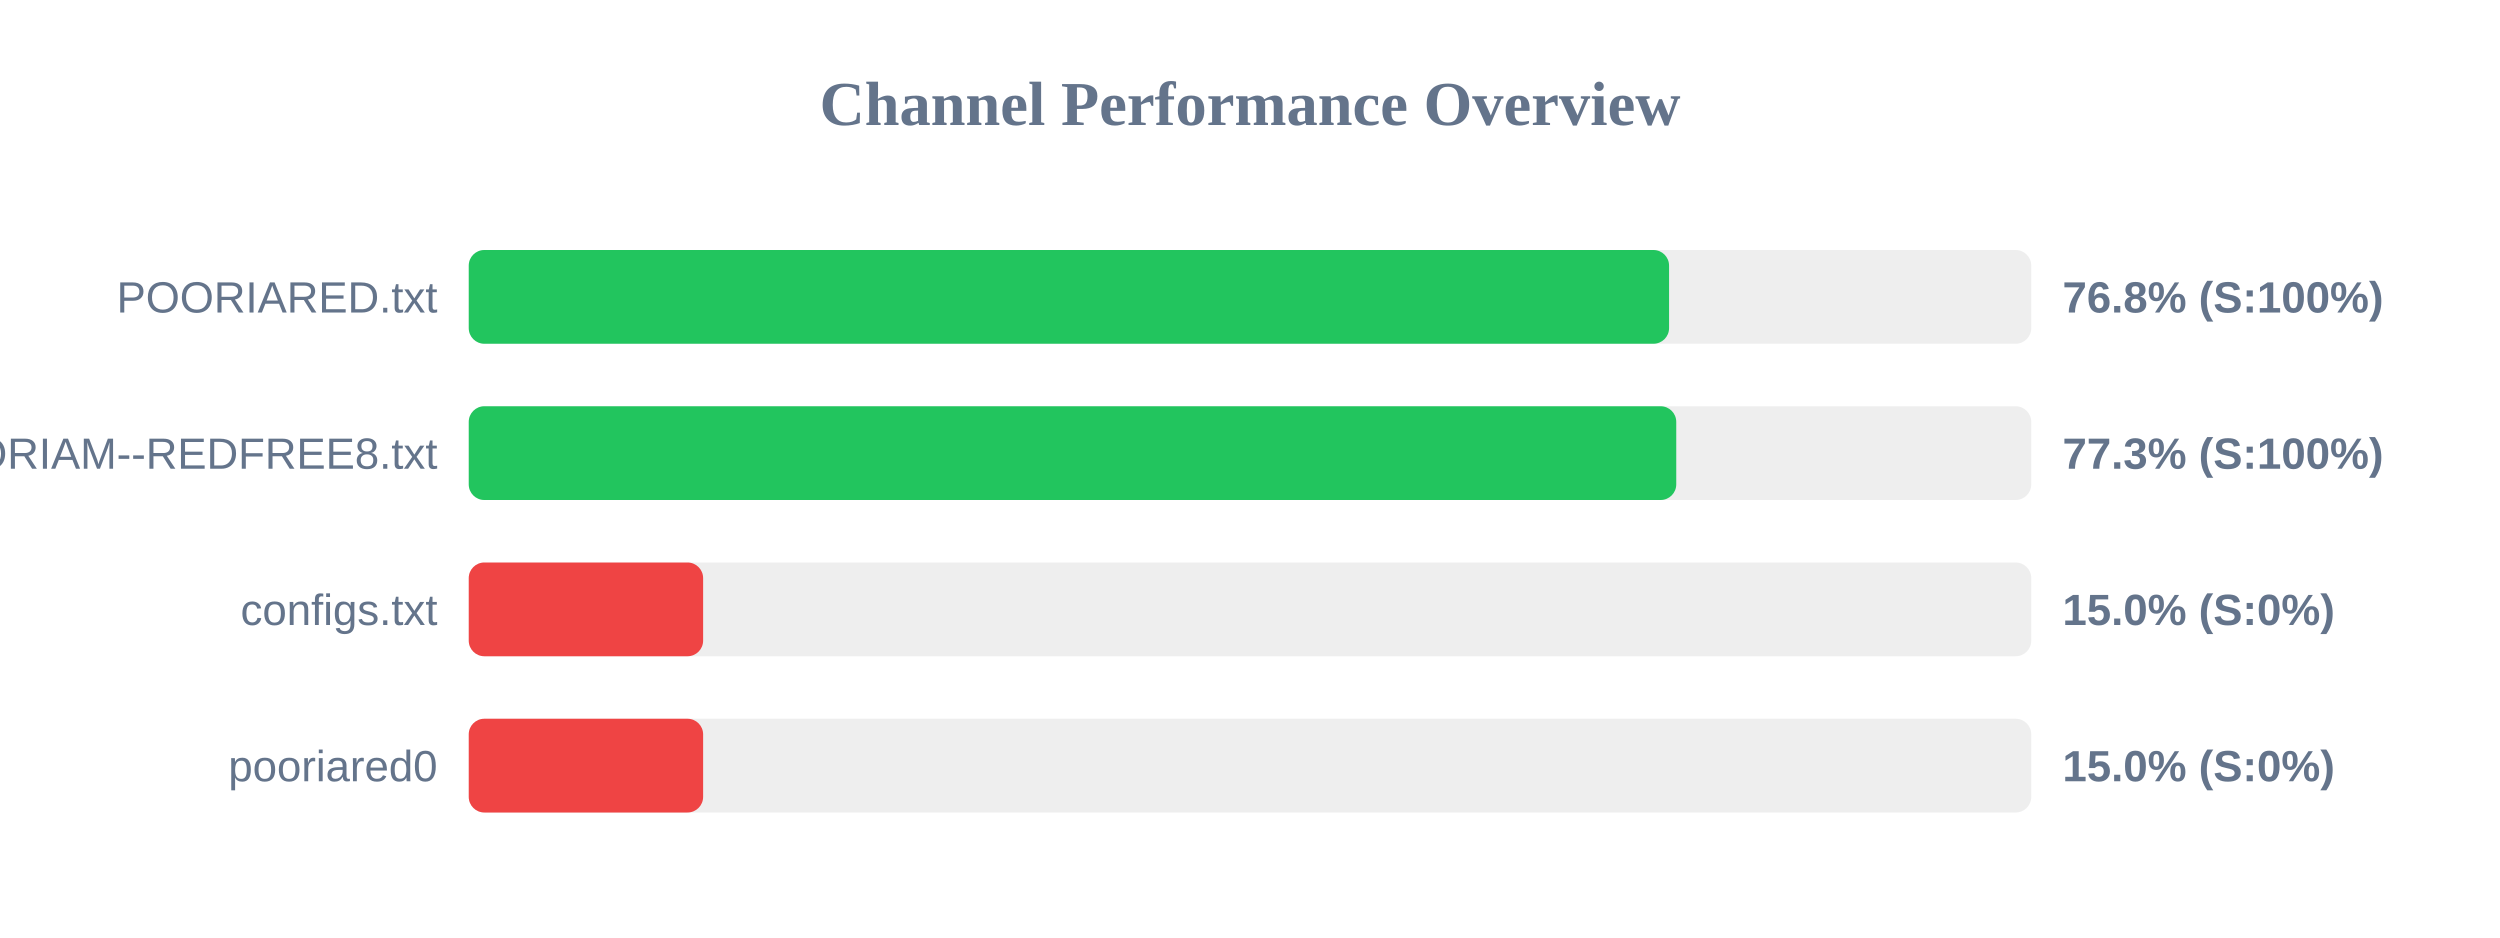
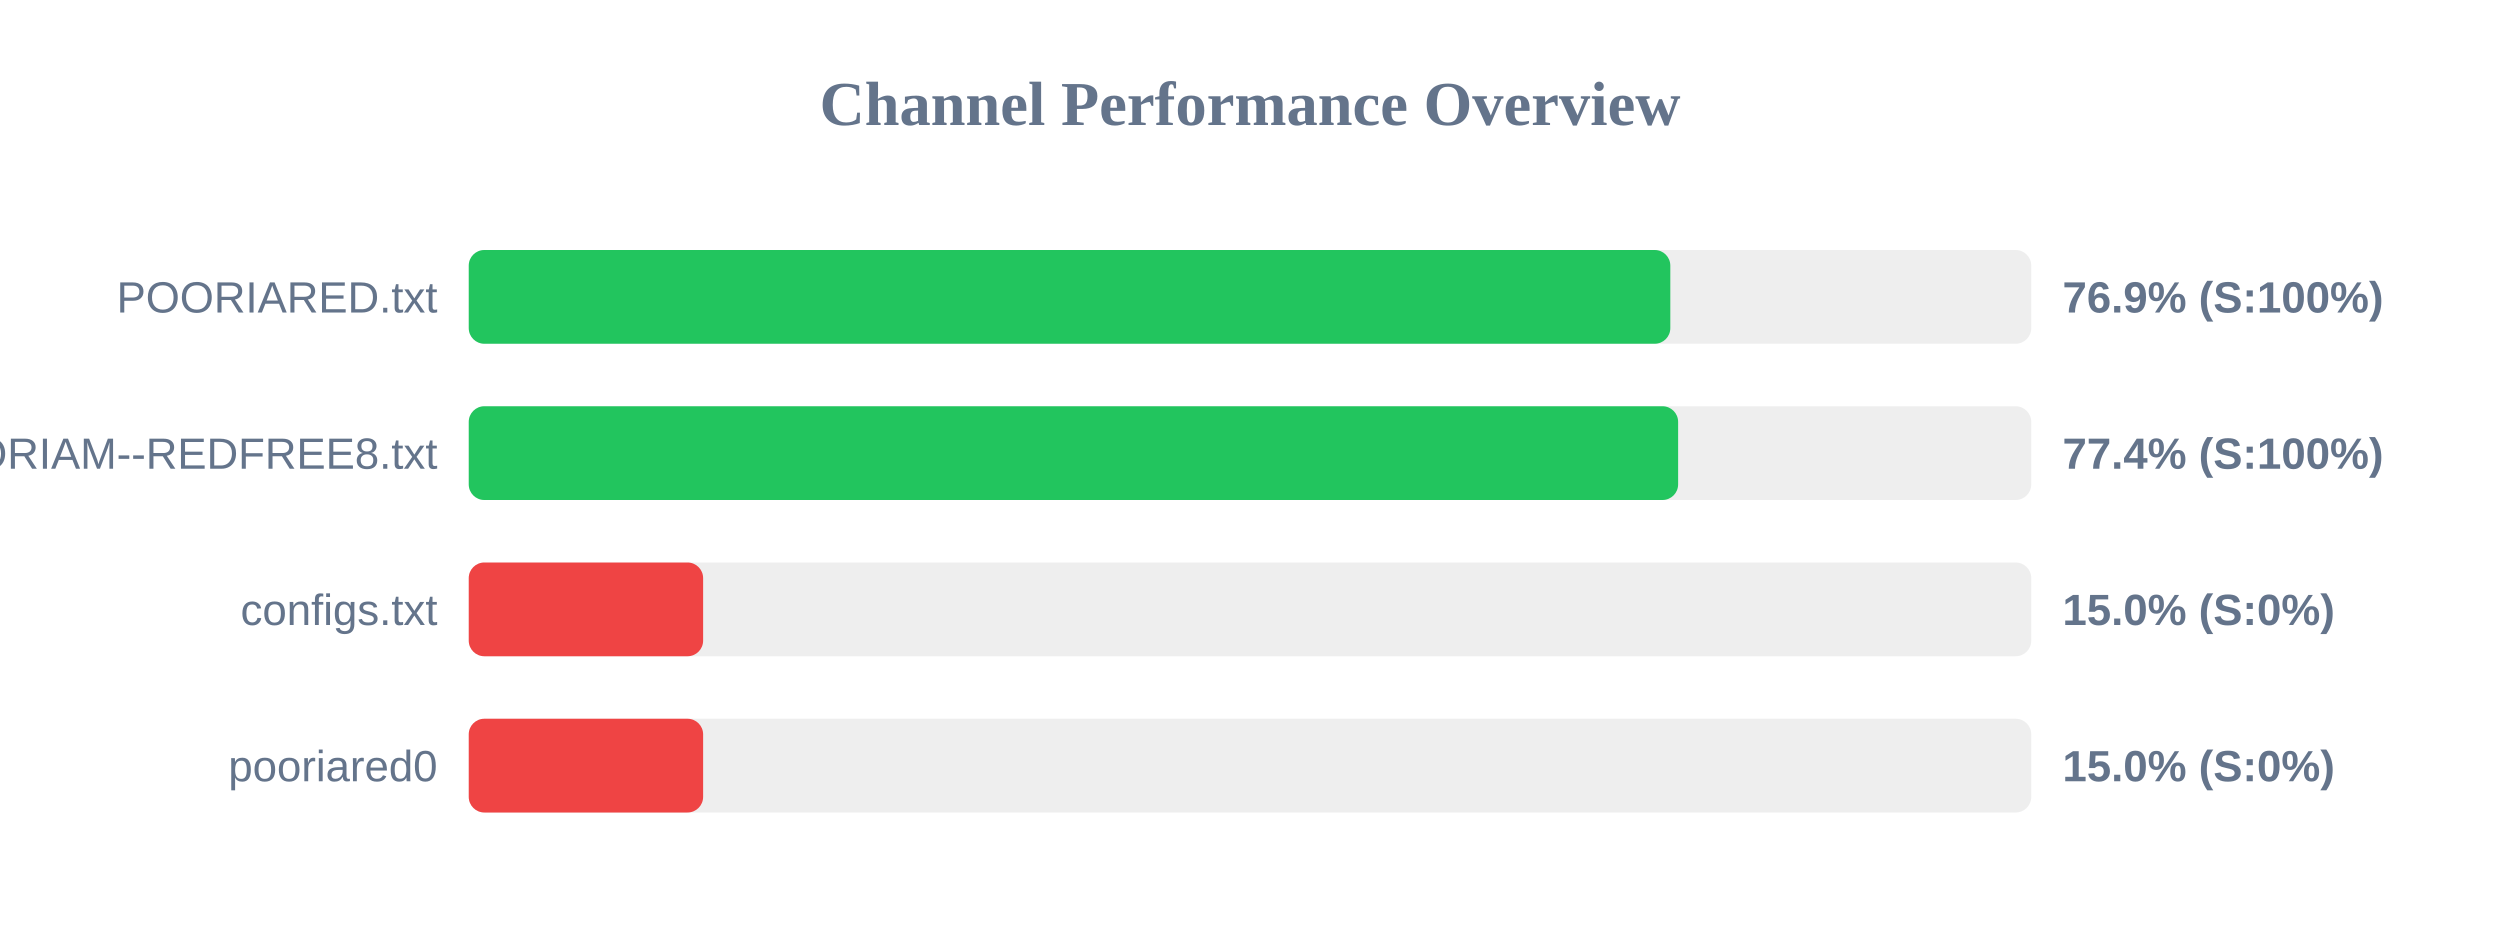
<svg xmlns="http://www.w3.org/2000/svg" width="800" height="300" version="1.1">
  <style>
        .row { font: 14px Arial; fill: #64748b; }
        .score { font: bold 14px Arial; fill: #64748b; }
    </style>
  <text x="400" y="40" text-anchor="middle" font-size="20px" font-weight="bold" fill="#64748b">Channel Performance Overview</text>
  <rect x="150" y="80" width="500" height="30" fill="#eee" rx="5" />
-   <rect x="150" y="80" width="384.1" height="30" fill="#22c55e" rx="5" />
+   <rect x="150" y="80" width="384.5" height="30" fill="#22c55e" rx="5" />
  <text x="140" y="100" text-anchor="end" class="row">POORIARED.txt</text>
-   <text x="660" y="100" text-anchor="start" class="score">76.8% (S:100%)</text>
+   <text x="660" y="100" text-anchor="start" class="score">76.9% (S:100%)</text>
  <rect x="150" y="130" width="500" height="30" fill="#eee" rx="5" />
-   <rect x="150" y="130" width="386.4" height="30" fill="#22c55e" rx="5" />
+   <rect x="150" y="130" width="387.0" height="30" fill="#22c55e" rx="5" />
  <text x="140" y="150" text-anchor="end" class="row">POORIAM--REDFREE8.txt</text>
-   <text x="660" y="150" text-anchor="start" class="score">77.3% (S:100%)</text>
+   <text x="660" y="150" text-anchor="start" class="score">77.4% (S:100%)</text>
  <rect x="150" y="180" width="500" height="30" fill="#eee" rx="5" />
  <rect x="150" y="180" width="75.0" height="30" fill="#ef4444" rx="5" />
  <text x="140" y="200" text-anchor="end" class="row">configs.txt</text>
  <text x="660" y="200" text-anchor="start" class="score">15.0% (S:0%)</text>
  <rect x="150" y="230" width="500" height="30" fill="#eee" rx="5" />
  <rect x="150" y="230" width="75.0" height="30" fill="#ef4444" rx="5" />
  <text x="140" y="250" text-anchor="end" class="row">pooriared0</text>
  <text x="660" y="250" text-anchor="start" class="score">15.0% (S:0%)</text>
</svg>
